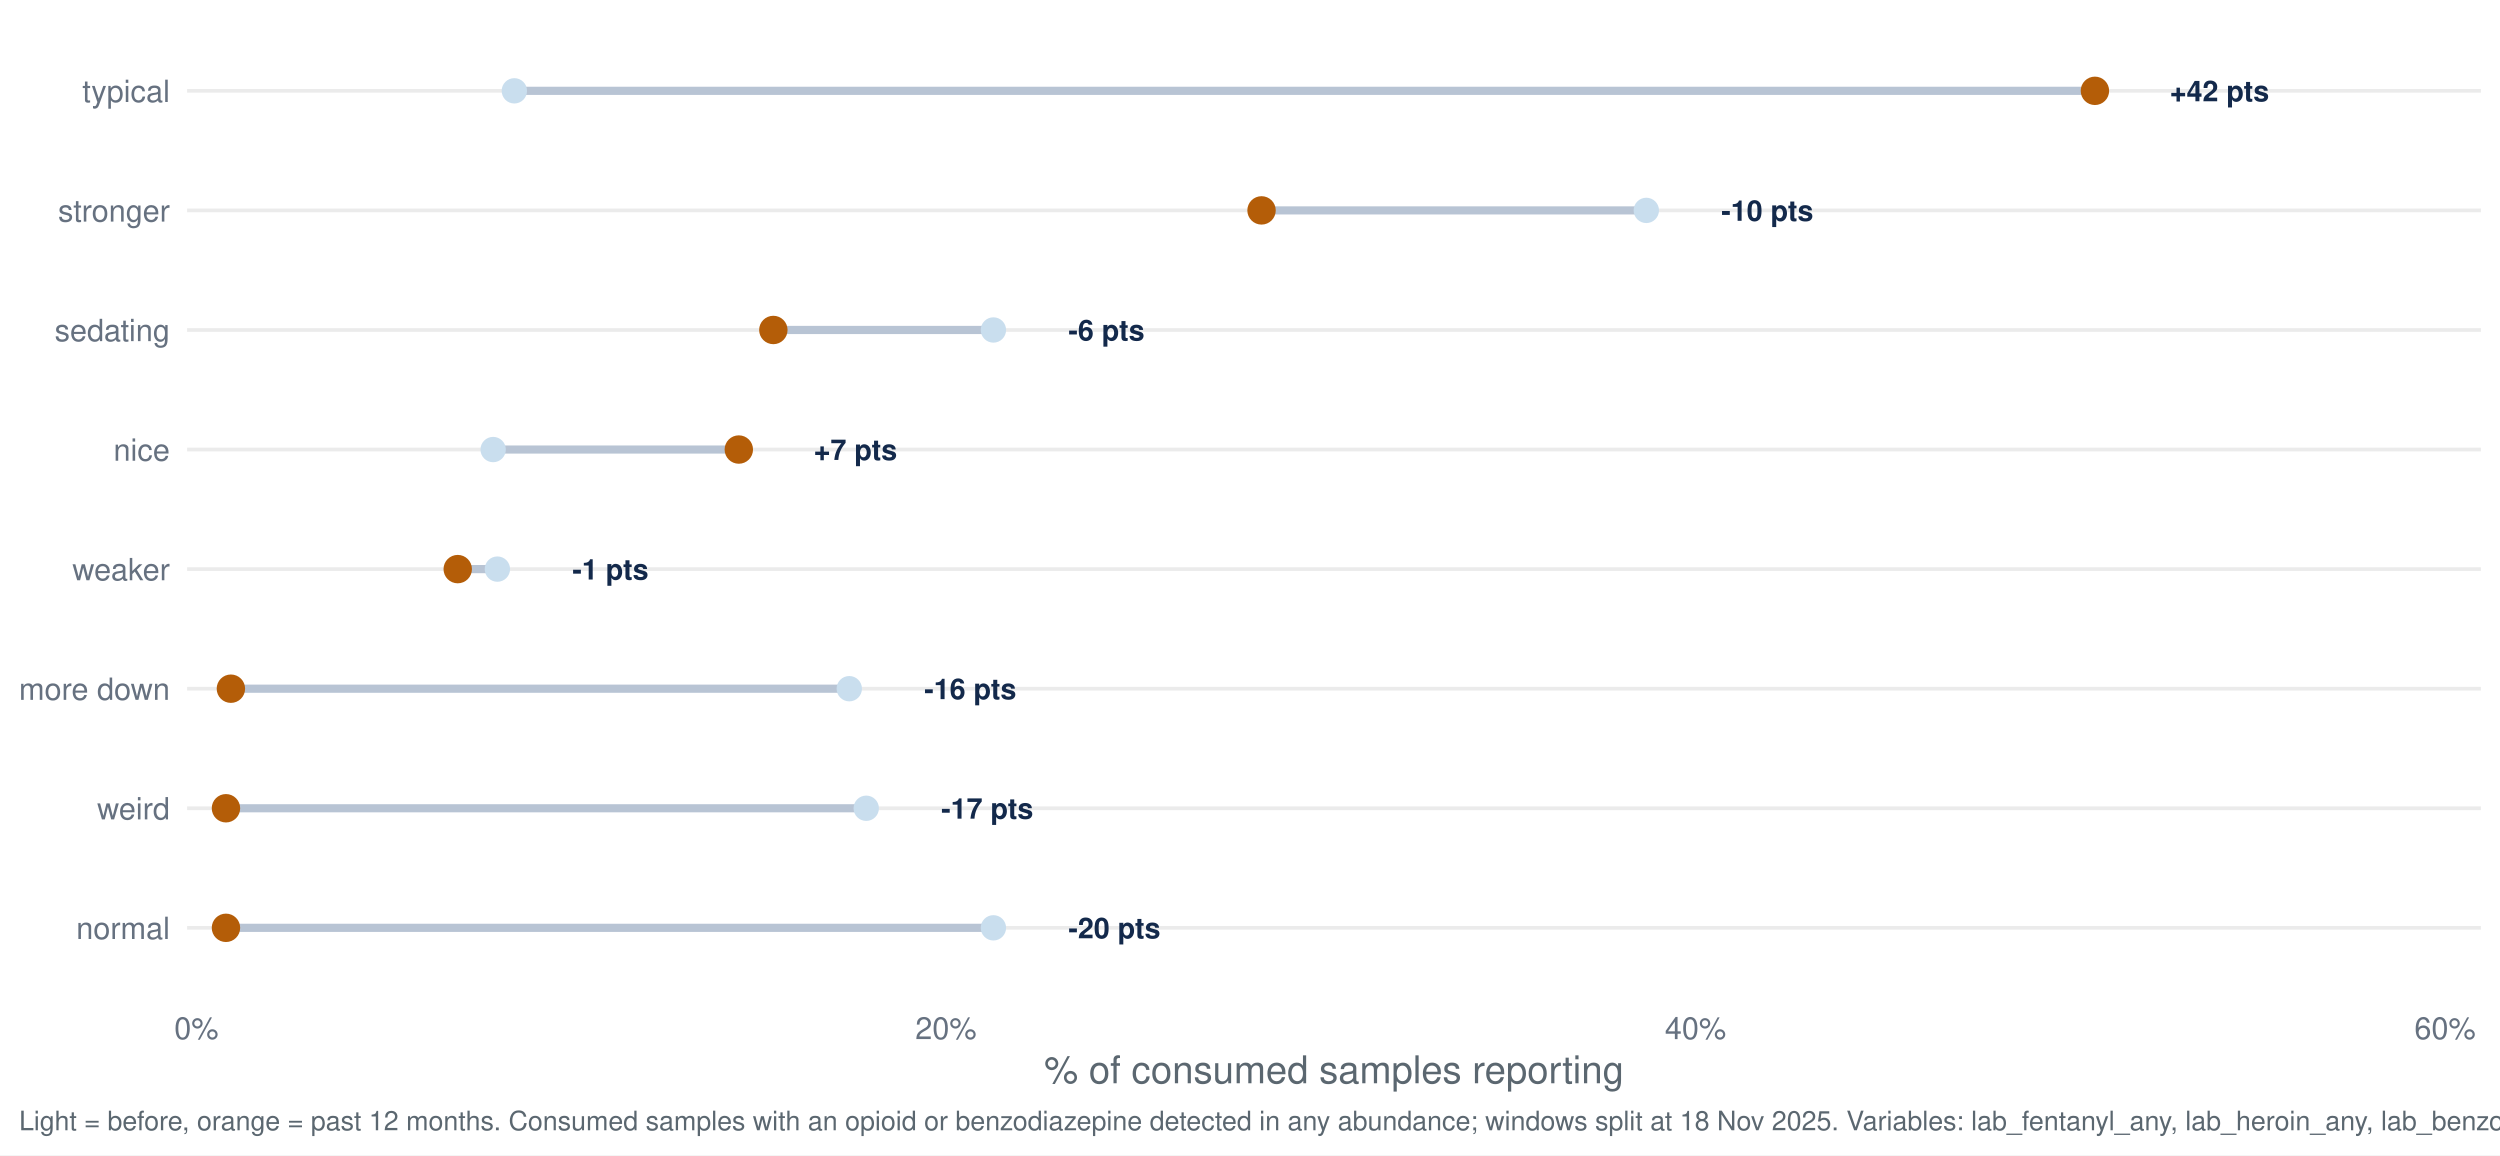
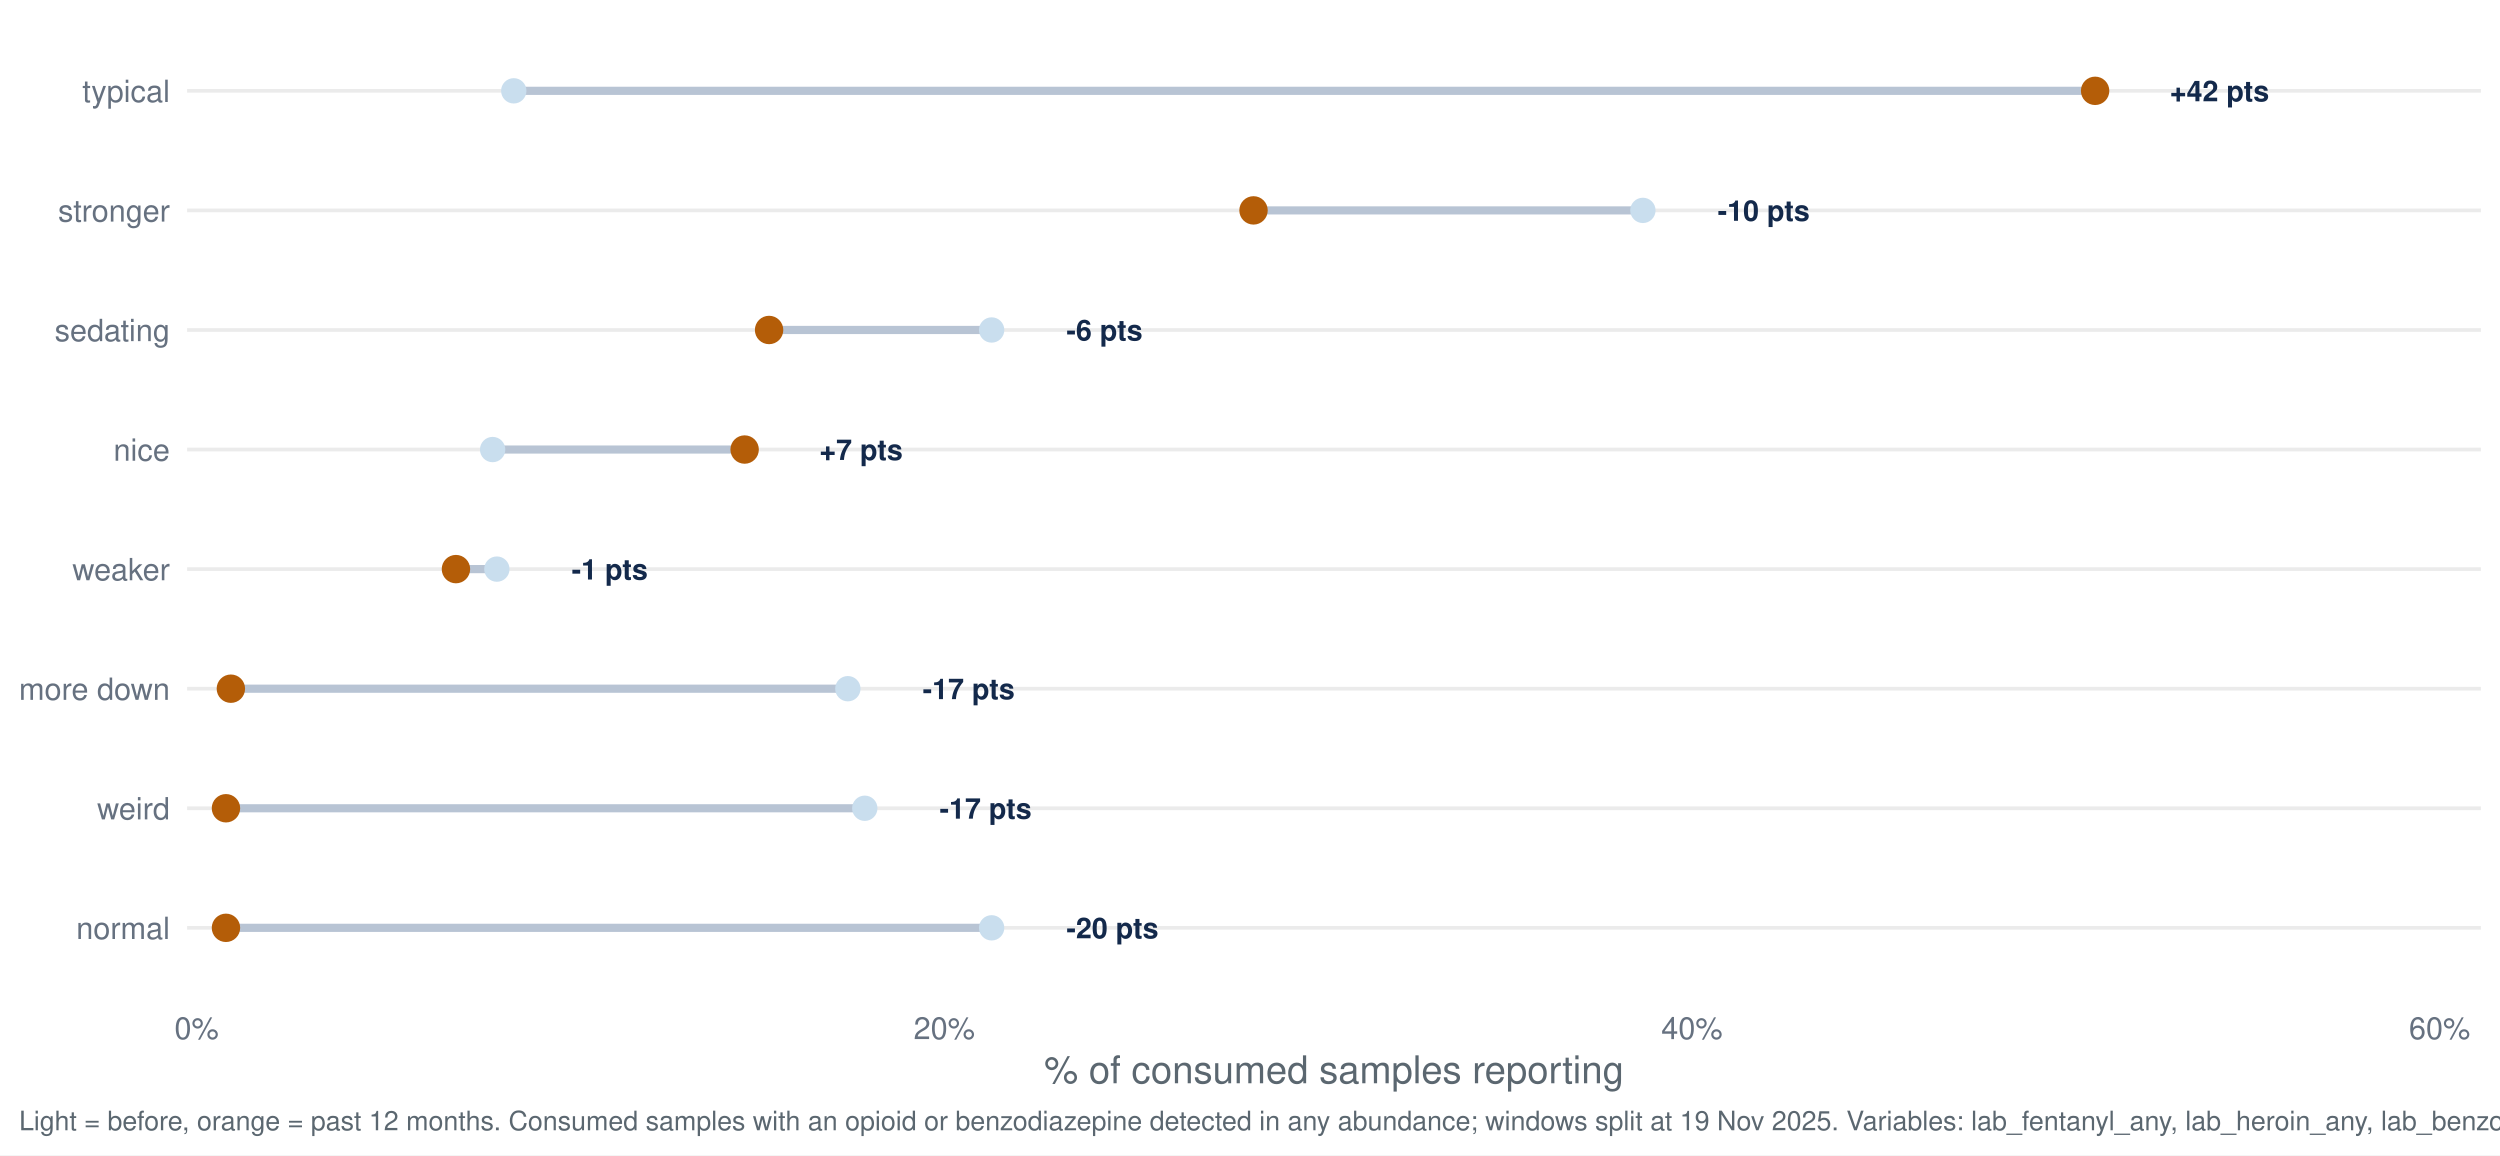
<svg xmlns="http://www.w3.org/2000/svg" width="1044.00pt" height="482.40pt" viewBox="0 0 1044.00 482.40">
  <g class="svglite">
    <defs>
      <style type="text/css">
    .svglite line, .svglite polyline, .svglite polygon, .svglite path, .svglite rect, .svglite circle {
      fill: none;
      stroke: #000000;
      stroke-linecap: round;
      stroke-linejoin: round;
      stroke-miterlimit: 10.00;
    }
    .svglite text {
      white-space: pre;
    }
    .svglite g.glyphgroup path {
      fill: inherit;
      stroke: none;
    }
  </style>
    </defs>
    <rect width="100%" height="100%" style="stroke: none; fill: #FFFFFF;" />
    <defs>
      <clipPath id="cpMC4wMHwxMDQ0LjAwfDAuMDB8NDgyLjQw">
        <rect x="0.00" y="0.00" width="1044.00" height="482.40" />
      </clipPath>
    </defs>
    <g clip-path="url(#cpMC4wMHwxMDQ0LjAwfDAuMDB8NDgyLjQw)">
      <rect x="0.00" y="0.00" width="1044.00" height="482.40" style="stroke-width: 1.55; stroke: none; fill: #FFFFFF;" />
    </g>
    <defs>
      <clipPath id="cpNzguMTN8MTAzNi4wM3w3Ljk3fDQxNy40Mg==">
        <rect x="78.13" y="7.97" width="957.90" height="409.45" />
      </clipPath>
    </defs>
    <g clip-path="url(#cpNzguMTN8MTAzNi4wM3w3Ljk3fDQxNy40Mg==)">
      <polyline points="78.13,387.46 1036.03,387.46 " style="stroke-width: 1.55; stroke: #EBEBEB; stroke-linecap: butt;" />
      <polyline points="78.13,337.53 1036.03,337.53 " style="stroke-width: 1.55; stroke: #EBEBEB; stroke-linecap: butt;" />
      <polyline points="78.13,287.60 1036.03,287.60 " style="stroke-width: 1.55; stroke: #EBEBEB; stroke-linecap: butt;" />
      <polyline points="78.13,237.66 1036.03,237.66 " style="stroke-width: 1.55; stroke: #EBEBEB; stroke-linecap: butt;" />
      <polyline points="78.13,187.73 1036.03,187.73 " style="stroke-width: 1.55; stroke: #EBEBEB; stroke-linecap: butt;" />
      <polyline points="78.13,137.80 1036.03,137.80 " style="stroke-width: 1.55; stroke: #EBEBEB; stroke-linecap: butt;" />
      <polyline points="78.13,87.86 1036.03,87.86 " style="stroke-width: 1.55; stroke: #EBEBEB; stroke-linecap: butt;" />
      <polyline points="78.13,37.93 1036.03,37.93 " style="stroke-width: 1.55; stroke: #EBEBEB; stroke-linecap: butt;" />
-       <line x1="354.66" y1="287.60" x2="96.42" y2="287.60" style="stroke-width: 3.41; stroke: #B8C4D4; stroke-linecap: butt;" />
-       <line x1="205.94" y1="187.73" x2="308.53" y2="187.73" style="stroke-width: 3.41; stroke: #B8C4D4; stroke-linecap: butt;" />
-       <line x1="414.85" y1="387.46" x2="94.36" y2="387.46" style="stroke-width: 3.41; stroke: #B8C4D4; stroke-linecap: butt;" />
-       <line x1="414.85" y1="137.80" x2="322.95" y2="137.80" style="stroke-width: 3.41; stroke: #B8C4D4; stroke-linecap: butt;" />
-       <line x1="687.50" y1="87.86" x2="526.82" y2="87.86" style="stroke-width: 3.41; stroke: #B8C4D4; stroke-linecap: butt;" />
-       <line x1="214.79" y1="37.93" x2="874.84" y2="37.93" style="stroke-width: 3.41; stroke: #B8C4D4; stroke-linecap: butt;" />
-       <line x1="207.71" y1="237.66" x2="191.15" y2="237.66" style="stroke-width: 3.41; stroke: #B8C4D4; stroke-linecap: butt;" />
-       <line x1="361.74" y1="337.53" x2="94.36" y2="337.53" style="stroke-width: 3.41; stroke: #B8C4D4; stroke-linecap: butt;" />
-       <circle cx="354.66" cy="287.60" r="4.78" style="stroke-width: 1.03; stroke: #C9DEEE; fill: #C9DEEE;" />
-       <circle cx="205.94" cy="187.73" r="4.78" style="stroke-width: 1.03; stroke: #C9DEEE; fill: #C9DEEE;" />
-       <circle cx="414.85" cy="387.46" r="4.78" style="stroke-width: 1.03; stroke: #C9DEEE; fill: #C9DEEE;" />
-       <circle cx="414.85" cy="137.80" r="4.78" style="stroke-width: 1.03; stroke: #C9DEEE; fill: #C9DEEE;" />
-       <circle cx="687.50" cy="87.86" r="4.78" style="stroke-width: 1.03; stroke: #C9DEEE; fill: #C9DEEE;" />
-       <circle cx="214.79" cy="37.93" r="4.78" style="stroke-width: 1.03; stroke: #C9DEEE; fill: #C9DEEE;" />
-       <circle cx="207.71" cy="237.66" r="4.78" style="stroke-width: 1.03; stroke: #C9DEEE; fill: #C9DEEE;" />
-       <circle cx="361.74" cy="337.53" r="4.78" style="stroke-width: 1.03; stroke: #C9DEEE; fill: #C9DEEE;" />
-       <circle cx="96.42" cy="287.60" r="5.42" style="stroke-width: 1.03; stroke: #B45D08; fill: #B45D08;" />
-       <circle cx="308.53" cy="187.73" r="5.42" style="stroke-width: 1.03; stroke: #B45D08; fill: #B45D08;" />
+       <line x1="354.06" y1="287.60" x2="96.41" y2="287.60" style="stroke-width: 3.41; stroke: #B8C4D4; stroke-linecap: butt;" />
+       <line x1="205.72" y1="187.73" x2="310.96" y2="187.73" style="stroke-width: 3.41; stroke: #B8C4D4; stroke-linecap: butt;" />
+       <line x1="414.11" y1="387.46" x2="94.36" y2="387.46" style="stroke-width: 3.41; stroke: #B8C4D4; stroke-linecap: butt;" />
+       <line x1="414.11" y1="137.80" x2="321.17" y2="137.80" style="stroke-width: 3.41; stroke: #B8C4D4; stroke-linecap: butt;" />
+       <line x1="686.07" y1="87.86" x2="523.47" y2="87.86" style="stroke-width: 3.41; stroke: #B8C4D4; stroke-linecap: butt;" />
+       <line x1="214.55" y1="37.93" x2="874.92" y2="37.93" style="stroke-width: 3.41; stroke: #B8C4D4; stroke-linecap: butt;" />
+       <line x1="207.49" y1="237.66" x2="190.40" y2="237.66" style="stroke-width: 3.41; stroke: #B8C4D4; stroke-linecap: butt;" />
+       <line x1="361.13" y1="337.53" x2="94.36" y2="337.53" style="stroke-width: 3.41; stroke: #B8C4D4; stroke-linecap: butt;" />
+       <circle cx="354.06" cy="287.60" r="4.78" style="stroke-width: 1.03; stroke: #C9DEEE; fill: #C9DEEE;" />
+       <circle cx="205.72" cy="187.73" r="4.78" style="stroke-width: 1.03; stroke: #C9DEEE; fill: #C9DEEE;" />
+       <circle cx="414.11" cy="387.46" r="4.78" style="stroke-width: 1.03; stroke: #C9DEEE; fill: #C9DEEE;" />
+       <circle cx="414.11" cy="137.80" r="4.78" style="stroke-width: 1.03; stroke: #C9DEEE; fill: #C9DEEE;" />
+       <circle cx="686.07" cy="87.86" r="4.78" style="stroke-width: 1.03; stroke: #C9DEEE; fill: #C9DEEE;" />
+       <circle cx="214.55" cy="37.93" r="4.78" style="stroke-width: 1.03; stroke: #C9DEEE; fill: #C9DEEE;" />
+       <circle cx="207.49" cy="237.66" r="4.78" style="stroke-width: 1.03; stroke: #C9DEEE; fill: #C9DEEE;" />
+       <circle cx="361.13" cy="337.53" r="4.78" style="stroke-width: 1.03; stroke: #C9DEEE; fill: #C9DEEE;" />
+       <circle cx="96.41" cy="287.60" r="5.42" style="stroke-width: 1.03; stroke: #B45D08; fill: #B45D08;" />
+       <circle cx="310.96" cy="187.73" r="5.42" style="stroke-width: 1.03; stroke: #B45D08; fill: #B45D08;" />
      <circle cx="94.36" cy="387.46" r="5.42" style="stroke-width: 1.03; stroke: #B45D08; fill: #B45D08;" />
-       <circle cx="322.95" cy="137.80" r="5.42" style="stroke-width: 1.03; stroke: #B45D08; fill: #B45D08;" />
-       <circle cx="526.82" cy="87.86" r="5.42" style="stroke-width: 1.03; stroke: #B45D08; fill: #B45D08;" />
-       <circle cx="874.84" cy="37.93" r="5.42" style="stroke-width: 1.03; stroke: #B45D08; fill: #B45D08;" />
-       <circle cx="191.15" cy="237.66" r="5.42" style="stroke-width: 1.03; stroke: #B45D08; fill: #B45D08;" />
+       <circle cx="321.17" cy="137.80" r="5.42" style="stroke-width: 1.03; stroke: #B45D08; fill: #B45D08;" />
+       <circle cx="523.47" cy="87.86" r="5.42" style="stroke-width: 1.03; stroke: #B45D08; fill: #B45D08;" />
+       <circle cx="874.92" cy="37.93" r="5.42" style="stroke-width: 1.03; stroke: #B45D08; fill: #B45D08;" />
+       <circle cx="190.40" cy="237.66" r="5.42" style="stroke-width: 1.03; stroke: #B45D08; fill: #B45D08;" />
      <circle cx="94.36" cy="337.53" r="5.42" style="stroke-width: 1.03; stroke: #B45D08; fill: #B45D08;" />
-       <text x="385.96" y="291.95" style="font-size: 11.95px; font-weight: bold;fill: #13294B; font-family: &quot;Nimbus Sans&quot;;" textLength="38.42px" lengthAdjust="spacingAndGlyphs">-16 pts</text>
-       <text x="339.83" y="192.08" style="font-size: 11.95px; font-weight: bold;fill: #13294B; font-family: &quot;Nimbus Sans&quot;;" textLength="34.78px" lengthAdjust="spacingAndGlyphs">+7 pts</text>
-       <text x="446.15" y="391.81" style="font-size: 11.95px; font-weight: bold;fill: #13294B; font-family: &quot;Nimbus Sans&quot;;" textLength="38.42px" lengthAdjust="spacingAndGlyphs">-20 pts</text>
-       <text x="446.15" y="142.15" style="font-size: 11.95px; font-weight: bold;fill: #13294B; font-family: &quot;Nimbus Sans&quot;;" textLength="31.78px" lengthAdjust="spacingAndGlyphs">-6 pts</text>
-       <text x="718.80" y="92.22" style="font-size: 11.95px; font-weight: bold;fill: #13294B; font-family: &quot;Nimbus Sans&quot;;" textLength="38.42px" lengthAdjust="spacingAndGlyphs">-10 pts</text>
+       <text x="385.29" y="291.95" style="font-size: 11.95px; font-weight: bold;fill: #13294B; font-family: &quot;Nimbus Sans&quot;;" textLength="38.42px" lengthAdjust="spacingAndGlyphs">-17 pts</text>
+       <text x="342.18" y="192.08" style="font-size: 11.95px; font-weight: bold;fill: #13294B; font-family: &quot;Nimbus Sans&quot;;" textLength="34.78px" lengthAdjust="spacingAndGlyphs">+7 pts</text>
+       <text x="445.33" y="391.81" style="font-size: 11.95px; font-weight: bold;fill: #13294B; font-family: &quot;Nimbus Sans&quot;;" textLength="38.42px" lengthAdjust="spacingAndGlyphs">-20 pts</text>
+       <text x="445.33" y="142.15" style="font-size: 11.95px; font-weight: bold;fill: #13294B; font-family: &quot;Nimbus Sans&quot;;" textLength="31.78px" lengthAdjust="spacingAndGlyphs">-6 pts</text>
+       <text x="717.29" y="92.22" style="font-size: 11.95px; font-weight: bold;fill: #13294B; font-family: &quot;Nimbus Sans&quot;;" textLength="38.42px" lengthAdjust="spacingAndGlyphs">-10 pts</text>
      <text x="906.14" y="42.28" style="font-size: 11.95px; font-weight: bold;fill: #13294B; font-family: &quot;Nimbus Sans&quot;;" textLength="41.42px" lengthAdjust="spacingAndGlyphs">+42 pts</text>
-       <text x="239.01" y="242.02" style="font-size: 11.95px; font-weight: bold;fill: #13294B; font-family: &quot;Nimbus Sans&quot;;" textLength="31.78px" lengthAdjust="spacingAndGlyphs">-1 pts</text>
-       <text x="393.04" y="341.88" style="font-size: 11.95px; font-weight: bold;fill: #13294B; font-family: &quot;Nimbus Sans&quot;;" textLength="38.42px" lengthAdjust="spacingAndGlyphs">-17 pts</text>
+       <text x="238.71" y="242.02" style="font-size: 11.95px; font-weight: bold;fill: #13294B; font-family: &quot;Nimbus Sans&quot;;" textLength="31.78px" lengthAdjust="spacingAndGlyphs">-1 pts</text>
+       <text x="392.35" y="341.88" style="font-size: 11.95px; font-weight: bold;fill: #13294B; font-family: &quot;Nimbus Sans&quot;;" textLength="38.42px" lengthAdjust="spacingAndGlyphs">-17 pts</text>
    </g>
    <g clip-path="url(#cpMC4wMHwxMDQ0LjAwfDAuMDB8NDgyLjQw)">
      <text x="70.95" y="392.13" text-anchor="end" style="font-size: 12.80px;fill: #667180; font-family: &quot;Nimbus Sans&quot;;" textLength="39.09px" lengthAdjust="spacingAndGlyphs">normal</text>
      <text x="70.95" y="342.19" text-anchor="end" style="font-size: 12.80px;fill: #667180; font-family: &quot;Nimbus Sans&quot;;" textLength="30.38px" lengthAdjust="spacingAndGlyphs">weird</text>
      <text x="70.95" y="292.26" text-anchor="end" style="font-size: 12.80px;fill: #667180; font-family: &quot;Nimbus Sans&quot;;" textLength="62.98px" lengthAdjust="spacingAndGlyphs">more down</text>
      <text x="70.95" y="242.33" text-anchor="end" style="font-size: 12.80px;fill: #667180; font-family: &quot;Nimbus Sans&quot;;" textLength="40.70px" lengthAdjust="spacingAndGlyphs">weaker</text>
      <text x="70.95" y="192.40" text-anchor="end" style="font-size: 12.80px;fill: #667180; font-family: &quot;Nimbus Sans&quot;;" textLength="23.55px" lengthAdjust="spacingAndGlyphs">nice</text>
      <text x="70.95" y="142.46" text-anchor="end" style="font-size: 12.80px;fill: #667180; font-family: &quot;Nimbus Sans&quot;;" textLength="48.11px" lengthAdjust="spacingAndGlyphs">sedating</text>
      <text x="70.95" y="92.53" text-anchor="end" style="font-size: 12.80px;fill: #667180; font-family: &quot;Nimbus Sans&quot;;" textLength="46.70px" lengthAdjust="spacingAndGlyphs">stronger</text>
      <text x="70.95" y="42.60" text-anchor="end" style="font-size: 12.80px;fill: #667180; font-family: &quot;Nimbus Sans&quot;;" textLength="36.58px" lengthAdjust="spacingAndGlyphs">typical</text>
-       <text x="82.01" y="433.93" text-anchor="middle" style="font-size: 12.80px;fill: #667180; font-family: &quot;Nimbus Sans&quot;;" textLength="18.48px" lengthAdjust="spacingAndGlyphs">0%</text>
-       <text x="395.02" y="433.93" text-anchor="middle" style="font-size: 12.80px;fill: #667180; font-family: &quot;Nimbus Sans&quot;;" textLength="25.59px" lengthAdjust="spacingAndGlyphs">20%</text>
-       <text x="708.04" y="433.93" text-anchor="middle" style="font-size: 12.80px;fill: #667180; font-family: &quot;Nimbus Sans&quot;;" textLength="25.59px" lengthAdjust="spacingAndGlyphs">40%</text>
-       <text x="1021.05" y="433.93" text-anchor="middle" style="font-size: 12.80px;fill: #667180; font-family: &quot;Nimbus Sans&quot;;" textLength="25.59px" lengthAdjust="spacingAndGlyphs">60%</text>
+       <text x="82.10" y="433.93" text-anchor="middle" style="font-size: 12.80px;fill: #667180; font-family: &quot;Nimbus Sans&quot;;" textLength="18.48px" lengthAdjust="spacingAndGlyphs">0%</text>
+       <text x="394.33" y="433.93" text-anchor="middle" style="font-size: 12.80px;fill: #667180; font-family: &quot;Nimbus Sans&quot;;" textLength="25.59px" lengthAdjust="spacingAndGlyphs">20%</text>
+       <text x="706.55" y="433.93" text-anchor="middle" style="font-size: 12.80px;fill: #667180; font-family: &quot;Nimbus Sans&quot;;" textLength="25.59px" lengthAdjust="spacingAndGlyphs">40%</text>
+       <text x="1018.77" y="433.93" text-anchor="middle" style="font-size: 12.80px;fill: #667180; font-family: &quot;Nimbus Sans&quot;;" textLength="25.59px" lengthAdjust="spacingAndGlyphs">60%</text>
      <text x="557.08" y="452.37" text-anchor="middle" style="font-size: 16.00px;fill: #5B6770; font-family: &quot;Nimbus Sans&quot;;" textLength="242.08px" lengthAdjust="spacingAndGlyphs">% of consumed samples reporting</text>
-       <text x="7.97" y="471.99" style="font-size: 11.20px;fill: #5B6770; font-family: &quot;Nimbus Sans&quot;;" textLength="1110.44px" lengthAdjust="spacingAndGlyphs">Light = before, orange = past 12 months. Consumed samples with an opioid or benzodiazepine detected in any abundance; windows split at 18 Nov 2025. Variables: lab_fentanyl_any, lab_heroin_any, lab_benzodiazepine_any.</text>
+       <text x="7.97" y="471.99" style="font-size: 11.20px;fill: #5B6770; font-family: &quot;Nimbus Sans&quot;;" textLength="1110.44px" lengthAdjust="spacingAndGlyphs">Light = before, orange = past 12 months. Consumed samples with an opioid or benzodiazepine detected in any abundance; windows split at 19 Nov 2025. Variables: lab_fentanyl_any, lab_heroin_any, lab_benzodiazepine_any.</text>
    </g>
  </g>
</svg>
